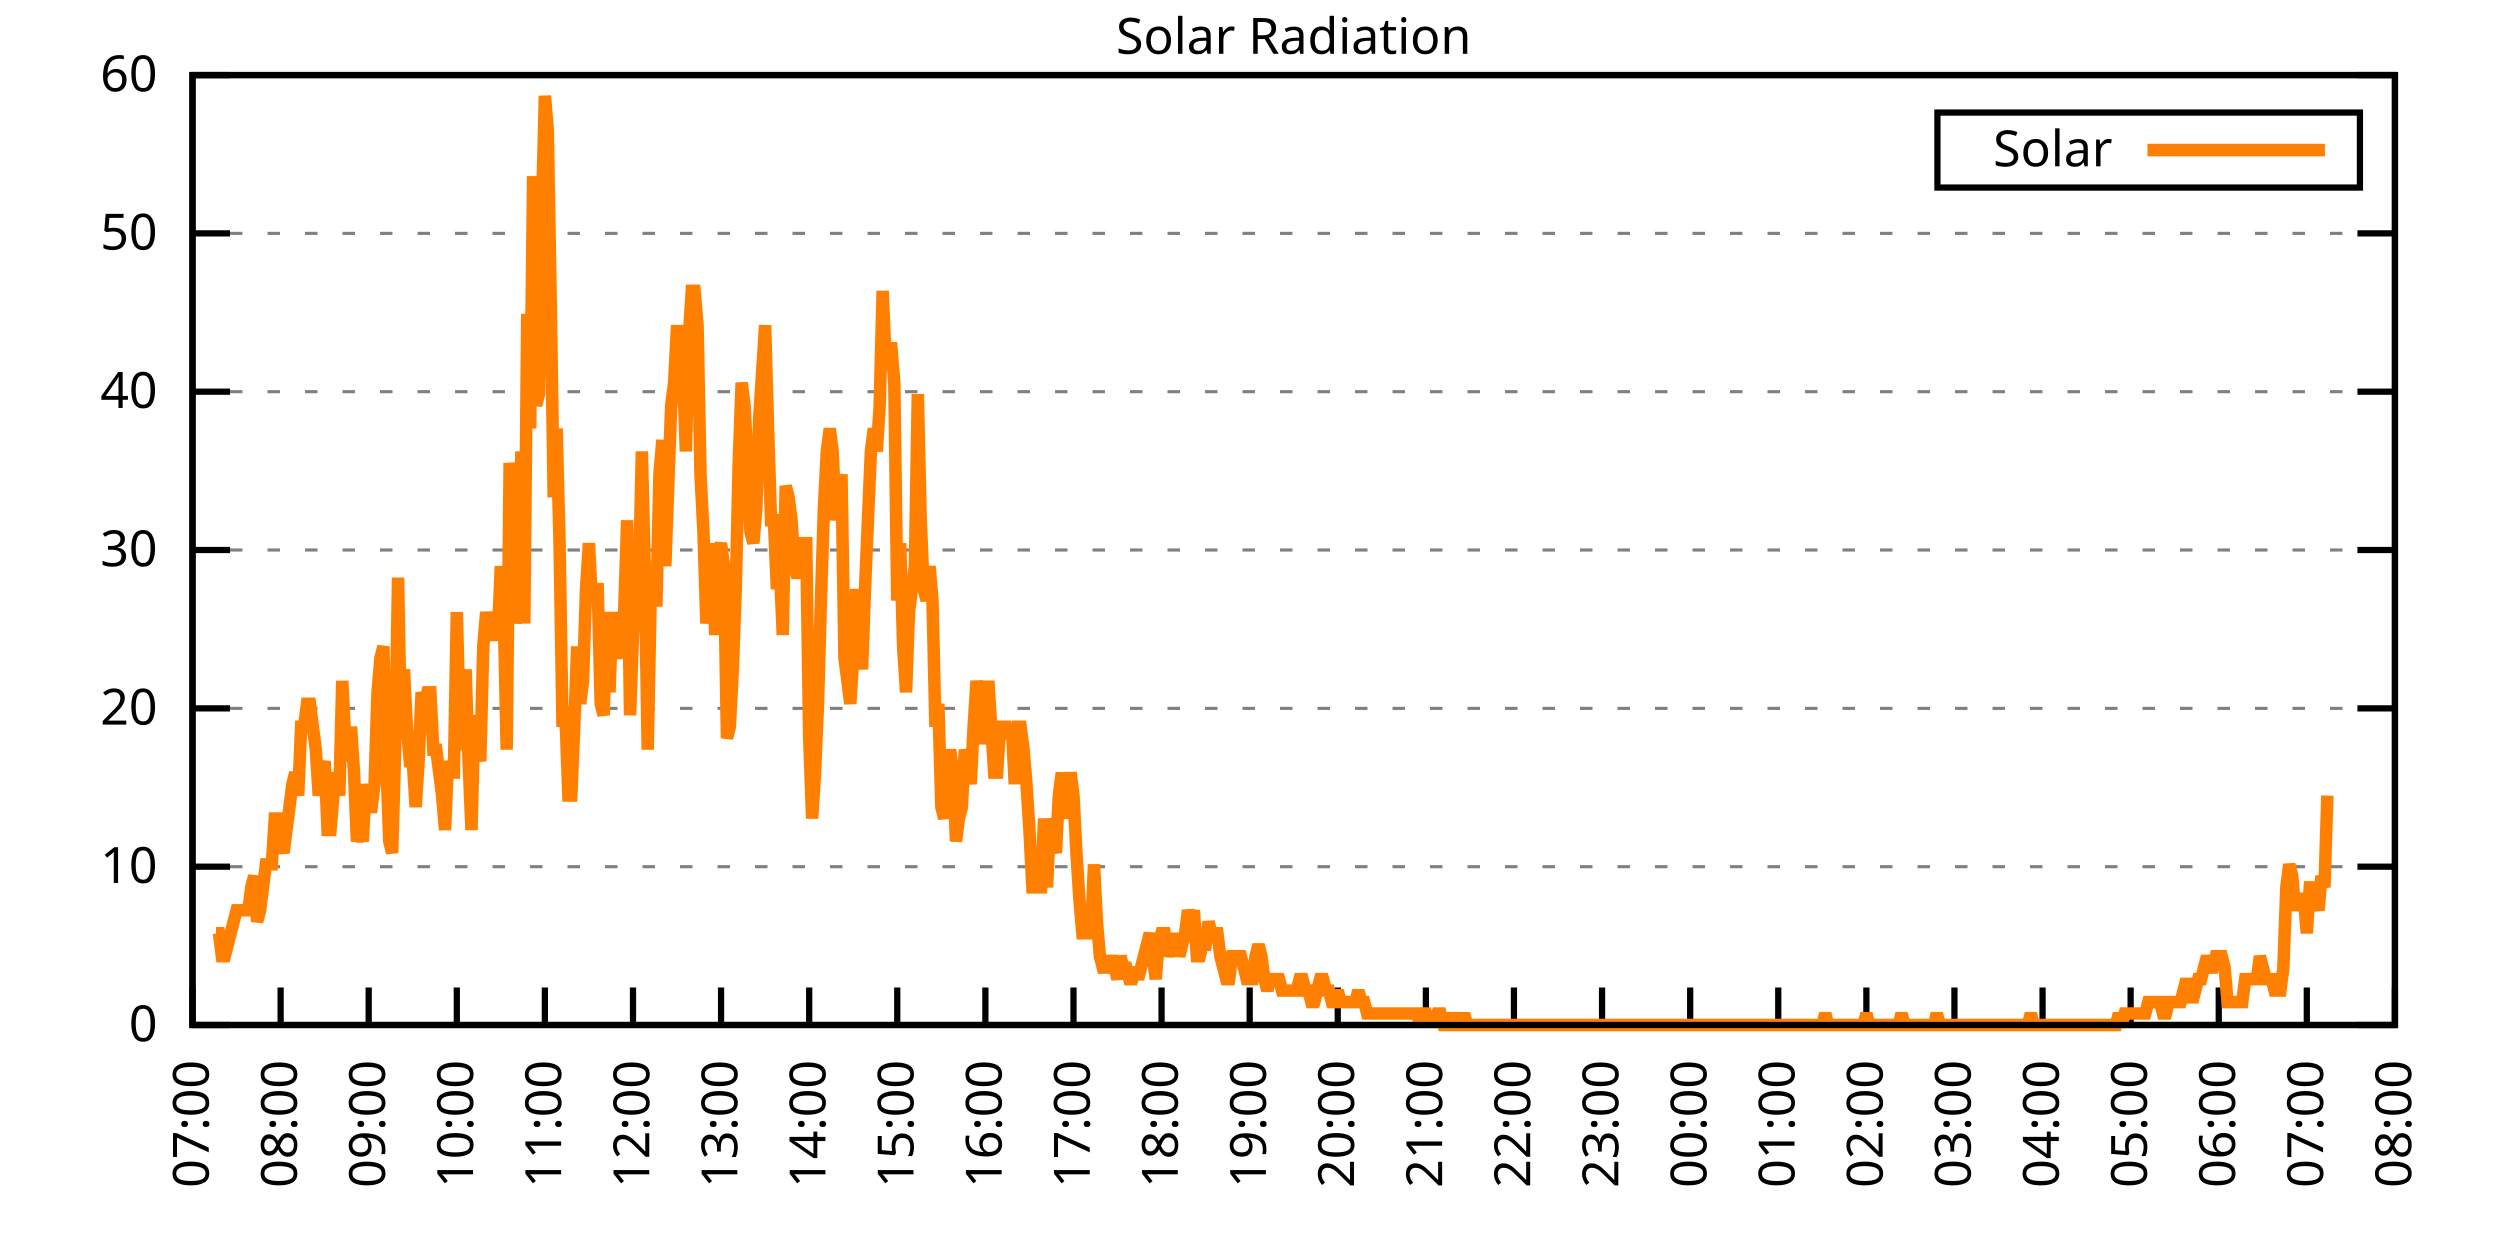
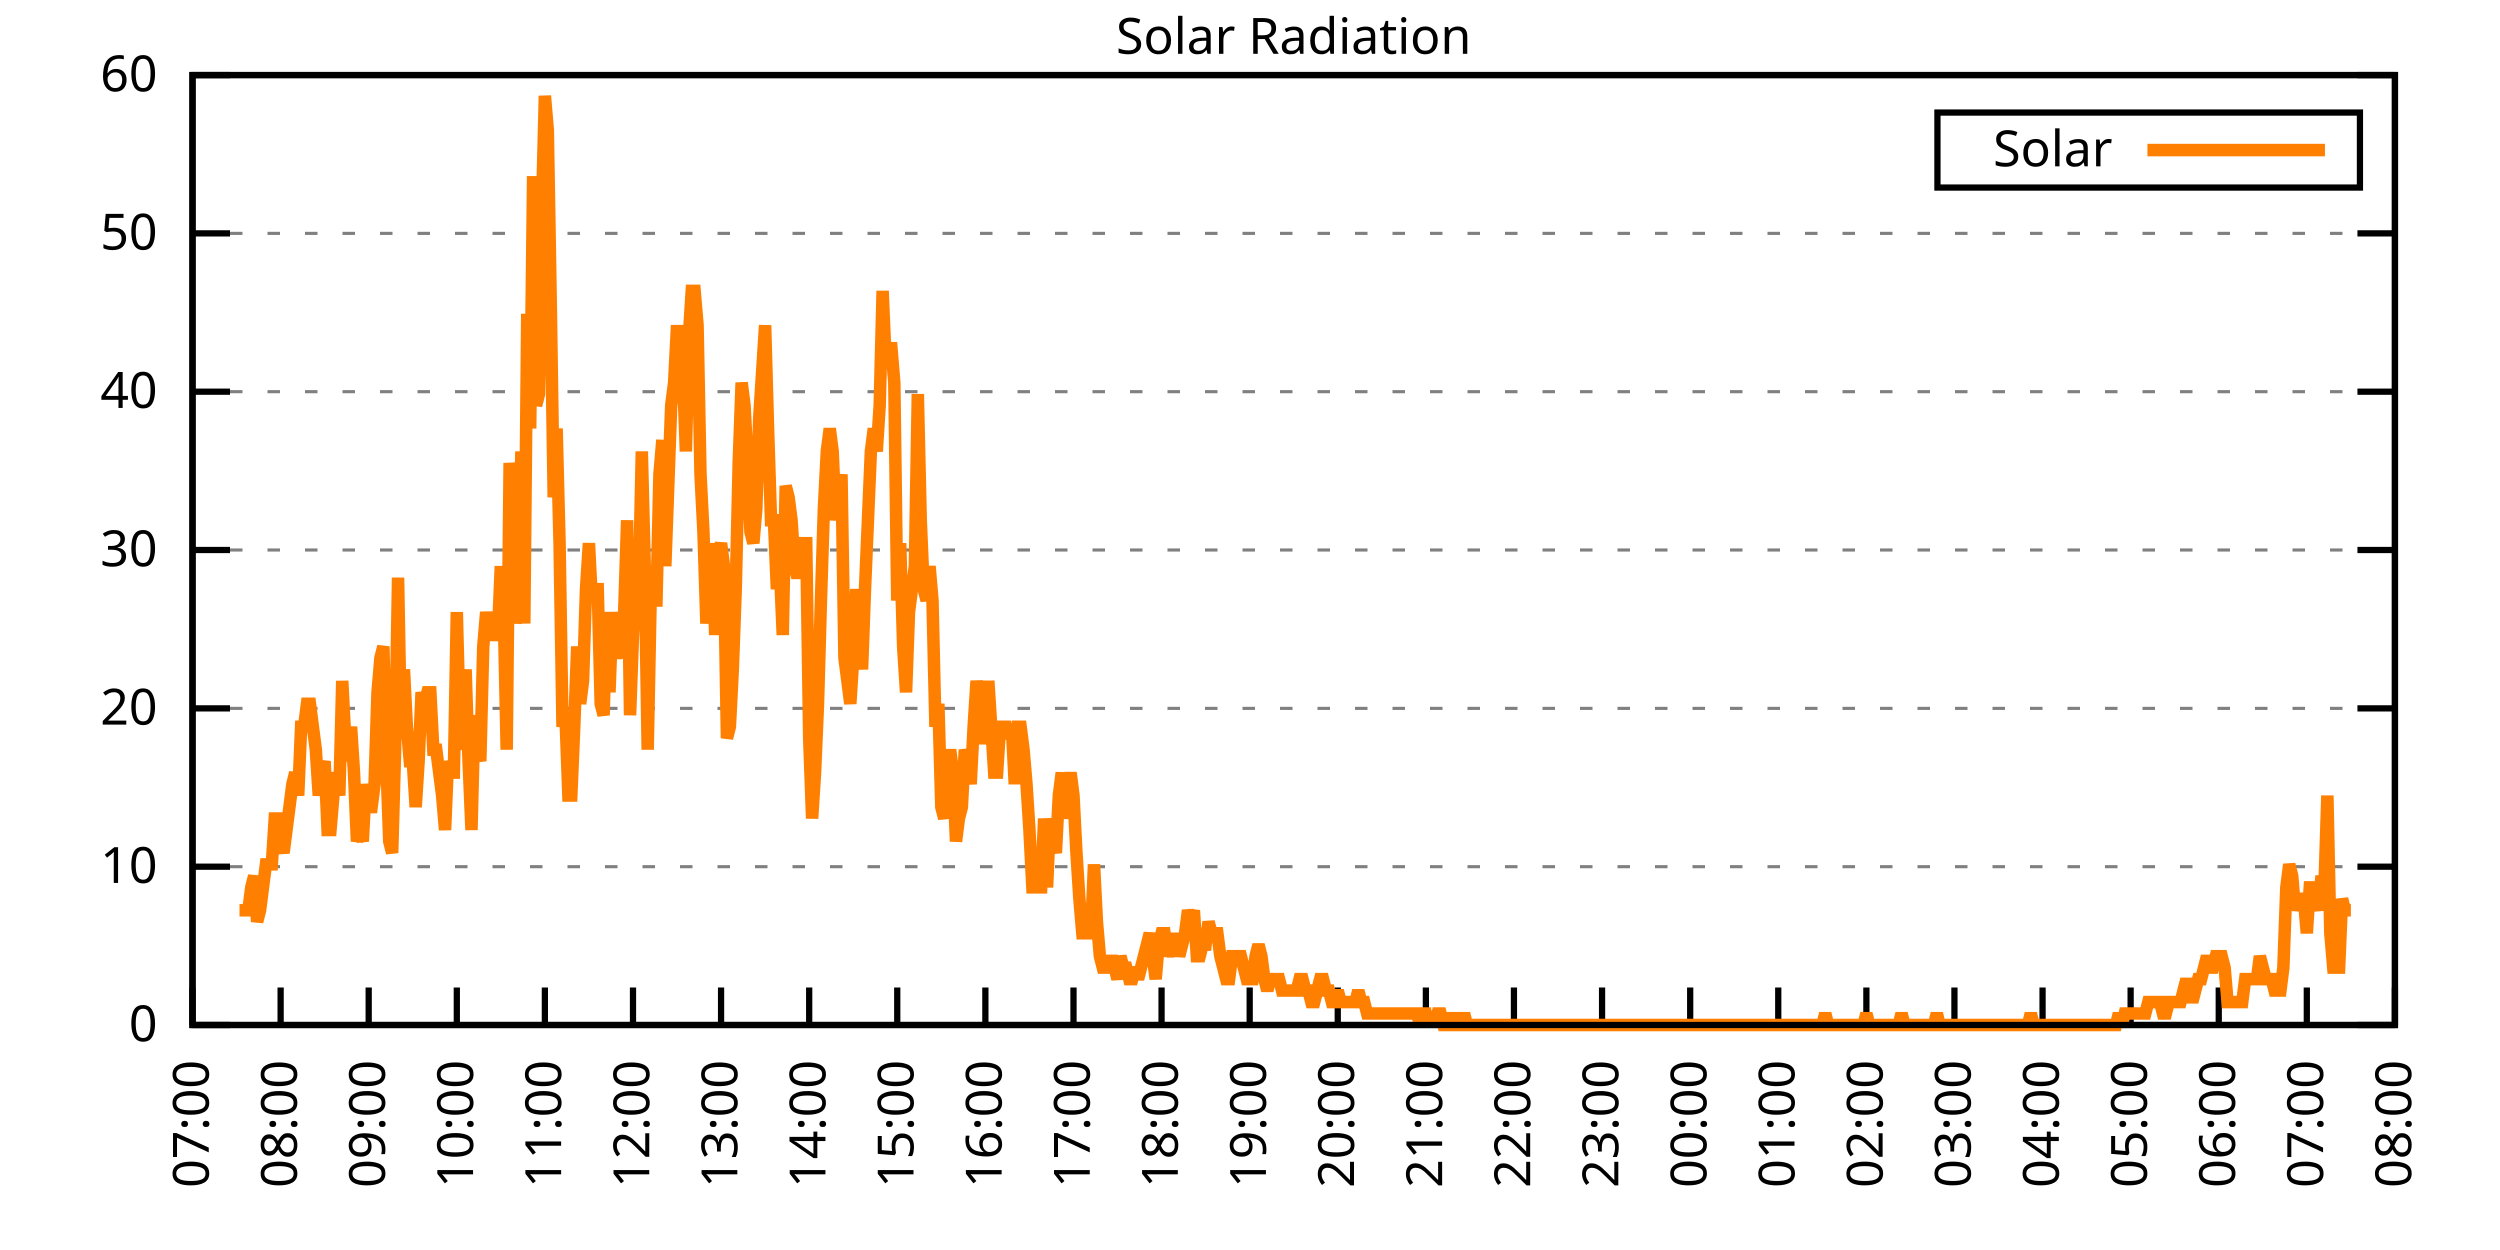
<svg xmlns="http://www.w3.org/2000/svg" xmlns:xlink="http://www.w3.org/1999/xlink" width="400" height="200" viewBox="0 0 400 200">
  <g id="gnuplot_canvas">
    <rect x="0" y="0" width="400" height="200" fill="none" />
    <defs>
      <circle id="gpDot" r="0.5" stroke-width="0.5" stroke="currentColor" />
      <path id="gpPt0" stroke-width="0.333" stroke="currentColor" d="M-1,0 h2 M0,-1 v2" />
      <path id="gpPt1" stroke-width="0.333" stroke="currentColor" d="M-1,-1 L1,1 M1,-1 L-1,1" />
      <path id="gpPt2" stroke-width="0.333" stroke="currentColor" d="M-1,0 L1,0 M0,-1 L0,1 M-1,-1 L1,1 M-1,1 L1,-1" />
      <rect id="gpPt3" stroke-width="0.333" stroke="currentColor" x="-1" y="-1" width="2" height="2" />
      <rect id="gpPt4" stroke-width="0.333" stroke="currentColor" fill="currentColor" x="-1" y="-1" width="2" height="2" />
      <circle id="gpPt5" stroke-width="0.333" stroke="currentColor" cx="0" cy="0" r="1" />
      <use xlink:href="#gpPt5" id="gpPt6" fill="currentColor" stroke="none" />
      <path id="gpPt7" stroke-width="0.333" stroke="currentColor" d="M0,-1.33 L-1.33,0.67 L1.33,0.67 z" />
      <use xlink:href="#gpPt7" id="gpPt8" fill="currentColor" stroke="none" />
      <use xlink:href="#gpPt7" id="gpPt9" stroke="currentColor" transform="rotate(180)" />
      <use xlink:href="#gpPt9" id="gpPt10" fill="currentColor" stroke="none" />
      <use xlink:href="#gpPt3" id="gpPt11" stroke="currentColor" transform="rotate(45)" />
      <use xlink:href="#gpPt11" id="gpPt12" fill="currentColor" stroke="none" />
      <path id="gpPt13" stroke-width="0.333" stroke="currentColor" d="M0,1.330 L1.265,0.411 L0.782,-1.067 L-0.782,-1.076 L-1.265,0.411 z" />
      <use xlink:href="#gpPt13" id="gpPt14" fill="currentColor" stroke="none" />
      <filter id="textbox" filterUnits="objectBoundingBox" x="0" y="0" height="1" width="1">
        <feFlood flood-color="white" flood-opacity="1" result="bgnd" />
        <feComposite in="SourceGraphic" in2="bgnd" operator="atop" />
      </filter>
      <filter id="greybox" filterUnits="objectBoundingBox" x="0" y="0" height="1" width="1">
        <feFlood flood-color="lightgrey" flood-opacity="1" result="grey" />
        <feComposite in="SourceGraphic" in2="grey" operator="atop" />
      </filter>
    </defs>
    <g fill="none" color="white" stroke="currentColor" stroke-width="1.00" stroke-linecap="butt" stroke-linejoin="miter">
</g>
    <g fill="none" color="black" stroke="currentColor" stroke-width="1.00" stroke-linecap="butt" stroke-linejoin="miter">
      <g stroke="none" shape-rendering="crispEdges">
        <polygon fill="rgb(255, 255, 255)" points="30.80,164.00 383.18,164.00 383.18,12.02 30.80,12.02 " />
      </g>
    </g>
    <g fill="none" color="black" stroke="currentColor" stroke-width="1.00" stroke-linecap="butt" stroke-linejoin="miter">
</g>
    <g fill="none" color="black" stroke="black" stroke-width="0.50" stroke-linecap="butt" stroke-linejoin="miter">
</g>
    <g fill="none" color="gray" stroke="currentColor" stroke-width="0.50" stroke-linecap="butt" stroke-linejoin="miter">
      <path stroke="gray" stroke-dasharray="2,4" class="gridline" d="M30.80,164.00 L383.19,164.00  " />
    </g>
    <g fill="none" color="gray" stroke="gray" stroke-width="1.00" stroke-linecap="butt" stroke-linejoin="miter">
</g>
    <g fill="none" color="black" stroke="currentColor" stroke-width="1.00" stroke-linecap="butt" stroke-linejoin="miter">
      <path stroke="black" d="M30.80,164.00 L36.80,164.00 M383.19,164.00 L377.19,164.00  " />
      <g transform="translate(25.20,166.60)" stroke="none" fill="black" font-family="Sans" font-size="8.00" text-anchor="end">
        <text>
          <tspan font-family="Sans"> 0</tspan>
        </text>
      </g>
    </g>
    <g fill="none" color="black" stroke="currentColor" stroke-width="1.00" stroke-linecap="butt" stroke-linejoin="miter">
</g>
    <g fill="none" color="black" stroke="black" stroke-width="0.50" stroke-linecap="butt" stroke-linejoin="miter">
</g>
    <g fill="none" color="gray" stroke="currentColor" stroke-width="0.50" stroke-linecap="butt" stroke-linejoin="miter">
      <path stroke="gray" stroke-dasharray="2,4" class="gridline" d="M30.80,138.67 L383.19,138.67  " />
    </g>
    <g fill="none" color="gray" stroke="gray" stroke-width="1.00" stroke-linecap="butt" stroke-linejoin="miter">
</g>
    <g fill="none" color="black" stroke="currentColor" stroke-width="1.00" stroke-linecap="butt" stroke-linejoin="miter">
      <path stroke="black" d="M30.80,138.67 L36.80,138.67 M383.19,138.67 L377.19,138.67  " />
      <g transform="translate(25.20,141.27)" stroke="none" fill="black" font-family="Sans" font-size="8.00" text-anchor="end">
        <text>
          <tspan font-family="Sans"> 10</tspan>
        </text>
      </g>
    </g>
    <g fill="none" color="black" stroke="currentColor" stroke-width="1.00" stroke-linecap="butt" stroke-linejoin="miter">
</g>
    <g fill="none" color="black" stroke="black" stroke-width="0.50" stroke-linecap="butt" stroke-linejoin="miter">
</g>
    <g fill="none" color="gray" stroke="currentColor" stroke-width="0.50" stroke-linecap="butt" stroke-linejoin="miter">
      <path stroke="gray" stroke-dasharray="2,4" class="gridline" d="M30.80,113.34 L383.19,113.34  " />
    </g>
    <g fill="none" color="gray" stroke="gray" stroke-width="1.00" stroke-linecap="butt" stroke-linejoin="miter">
</g>
    <g fill="none" color="black" stroke="currentColor" stroke-width="1.00" stroke-linecap="butt" stroke-linejoin="miter">
      <path stroke="black" d="M30.80,113.34 L36.80,113.34 M383.19,113.34 L377.19,113.34  " />
      <g transform="translate(25.20,115.94)" stroke="none" fill="black" font-family="Sans" font-size="8.00" text-anchor="end">
        <text>
          <tspan font-family="Sans"> 20</tspan>
        </text>
      </g>
    </g>
    <g fill="none" color="black" stroke="currentColor" stroke-width="1.00" stroke-linecap="butt" stroke-linejoin="miter">
</g>
    <g fill="none" color="black" stroke="black" stroke-width="0.50" stroke-linecap="butt" stroke-linejoin="miter">
</g>
    <g fill="none" color="gray" stroke="currentColor" stroke-width="0.50" stroke-linecap="butt" stroke-linejoin="miter">
      <path stroke="gray" stroke-dasharray="2,4" class="gridline" d="M30.80,88.00 L383.19,88.00  " />
    </g>
    <g fill="none" color="gray" stroke="gray" stroke-width="1.00" stroke-linecap="butt" stroke-linejoin="miter">
</g>
    <g fill="none" color="black" stroke="currentColor" stroke-width="1.00" stroke-linecap="butt" stroke-linejoin="miter">
      <path stroke="black" d="M30.80,88.00 L36.80,88.00 M383.19,88.00 L377.19,88.00  " />
      <g transform="translate(25.20,90.60)" stroke="none" fill="black" font-family="Sans" font-size="8.00" text-anchor="end">
        <text>
          <tspan font-family="Sans"> 30</tspan>
        </text>
      </g>
    </g>
    <g fill="none" color="black" stroke="currentColor" stroke-width="1.00" stroke-linecap="butt" stroke-linejoin="miter">
</g>
    <g fill="none" color="black" stroke="black" stroke-width="0.50" stroke-linecap="butt" stroke-linejoin="miter">
</g>
    <g fill="none" color="gray" stroke="currentColor" stroke-width="0.50" stroke-linecap="butt" stroke-linejoin="miter">
      <path stroke="gray" stroke-dasharray="2,4" class="gridline" d="M30.80,62.67 L383.19,62.67  " />
    </g>
    <g fill="none" color="gray" stroke="gray" stroke-width="1.00" stroke-linecap="butt" stroke-linejoin="miter">
</g>
    <g fill="none" color="black" stroke="currentColor" stroke-width="1.00" stroke-linecap="butt" stroke-linejoin="miter">
      <path stroke="black" d="M30.80,62.67 L36.80,62.67 M383.19,62.67 L377.19,62.67  " />
      <g transform="translate(25.20,65.27)" stroke="none" fill="black" font-family="Sans" font-size="8.00" text-anchor="end">
        <text>
          <tspan font-family="Sans"> 40</tspan>
        </text>
      </g>
    </g>
    <g fill="none" color="black" stroke="currentColor" stroke-width="1.00" stroke-linecap="butt" stroke-linejoin="miter">
</g>
    <g fill="none" color="black" stroke="black" stroke-width="0.50" stroke-linecap="butt" stroke-linejoin="miter">
</g>
    <g fill="none" color="gray" stroke="currentColor" stroke-width="0.50" stroke-linecap="butt" stroke-linejoin="miter">
      <path stroke="gray" stroke-dasharray="2,4" class="gridline" d="M30.80,37.34 L383.19,37.34  " />
    </g>
    <g fill="none" color="gray" stroke="gray" stroke-width="1.00" stroke-linecap="butt" stroke-linejoin="miter">
</g>
    <g fill="none" color="black" stroke="currentColor" stroke-width="1.00" stroke-linecap="butt" stroke-linejoin="miter">
      <path stroke="black" d="M30.80,37.34 L36.80,37.34 M383.19,37.34 L377.19,37.34  " />
      <g transform="translate(25.20,39.94)" stroke="none" fill="black" font-family="Sans" font-size="8.00" text-anchor="end">
        <text>
          <tspan font-family="Sans"> 50</tspan>
        </text>
      </g>
    </g>
    <g fill="none" color="black" stroke="currentColor" stroke-width="1.00" stroke-linecap="butt" stroke-linejoin="miter">
</g>
    <g fill="none" color="black" stroke="black" stroke-width="0.50" stroke-linecap="butt" stroke-linejoin="miter">
</g>
    <g fill="none" color="gray" stroke="currentColor" stroke-width="0.50" stroke-linecap="butt" stroke-linejoin="miter">
      <path stroke="gray" stroke-dasharray="2,4" class="gridline" d="M30.80,12.01 L383.19,12.01  " />
    </g>
    <g fill="none" color="gray" stroke="gray" stroke-width="1.00" stroke-linecap="butt" stroke-linejoin="miter">
</g>
    <g fill="none" color="black" stroke="currentColor" stroke-width="1.00" stroke-linecap="butt" stroke-linejoin="miter">
      <path stroke="black" d="M30.80,12.01 L36.80,12.01 M383.19,12.01 L377.19,12.01  " />
      <g transform="translate(25.20,14.61)" stroke="none" fill="black" font-family="Sans" font-size="8.00" text-anchor="end">
        <text>
          <tspan font-family="Sans"> 60</tspan>
        </text>
      </g>
    </g>
    <g fill="none" color="black" stroke="currentColor" stroke-width="1.00" stroke-linecap="butt" stroke-linejoin="miter">
      <path stroke="black" d="M30.80,164.00 L30.80,158.00  " />
      <g transform="translate(33.40,169.60) rotate(270.00)" stroke="none" fill="black" font-family="Sans" font-size="8.00" text-anchor="end">
        <text>
          <tspan font-family="Sans">07:00</tspan>
        </text>
      </g>
    </g>
    <g fill="none" color="black" stroke="currentColor" stroke-width="1.00" stroke-linecap="butt" stroke-linejoin="miter">
      <path stroke="black" d="M44.90,164.00 L44.90,158.00  " />
      <g transform="translate(47.50,169.60) rotate(270.00)" stroke="none" fill="black" font-family="Sans" font-size="8.00" text-anchor="end">
        <text>
          <tspan font-family="Sans">08:00</tspan>
        </text>
      </g>
    </g>
    <g fill="none" color="black" stroke="currentColor" stroke-width="1.00" stroke-linecap="butt" stroke-linejoin="miter">
      <path stroke="black" d="M58.99,164.00 L58.99,158.00  " />
      <g transform="translate(61.59,169.60) rotate(270.00)" stroke="none" fill="black" font-family="Sans" font-size="8.00" text-anchor="end">
        <text>
          <tspan font-family="Sans">09:00</tspan>
        </text>
      </g>
    </g>
    <g fill="none" color="black" stroke="currentColor" stroke-width="1.00" stroke-linecap="butt" stroke-linejoin="miter">
      <path stroke="black" d="M73.09,164.00 L73.09,158.00  " />
      <g transform="translate(75.69,169.60) rotate(270.00)" stroke="none" fill="black" font-family="Sans" font-size="8.00" text-anchor="end">
        <text>
          <tspan font-family="Sans">10:00</tspan>
        </text>
      </g>
    </g>
    <g fill="none" color="black" stroke="currentColor" stroke-width="1.00" stroke-linecap="butt" stroke-linejoin="miter">
      <path stroke="black" d="M87.18,164.00 L87.18,158.00  " />
      <g transform="translate(89.78,169.60) rotate(270.00)" stroke="none" fill="black" font-family="Sans" font-size="8.00" text-anchor="end">
        <text>
          <tspan font-family="Sans">11:00</tspan>
        </text>
      </g>
    </g>
    <g fill="none" color="black" stroke="currentColor" stroke-width="1.00" stroke-linecap="butt" stroke-linejoin="miter">
      <path stroke="black" d="M101.28,164.00 L101.28,158.00  " />
      <g transform="translate(103.88,169.60) rotate(270.00)" stroke="none" fill="black" font-family="Sans" font-size="8.00" text-anchor="end">
        <text>
          <tspan font-family="Sans">12:00</tspan>
        </text>
      </g>
    </g>
    <g fill="none" color="black" stroke="currentColor" stroke-width="1.00" stroke-linecap="butt" stroke-linejoin="miter">
      <path stroke="black" d="M115.37,164.00 L115.37,158.00  " />
      <g transform="translate(117.97,169.60) rotate(270.00)" stroke="none" fill="black" font-family="Sans" font-size="8.00" text-anchor="end">
        <text>
          <tspan font-family="Sans">13:00</tspan>
        </text>
      </g>
    </g>
    <g fill="none" color="black" stroke="currentColor" stroke-width="1.00" stroke-linecap="butt" stroke-linejoin="miter">
      <path stroke="black" d="M129.47,164.00 L129.47,158.00  " />
      <g transform="translate(132.07,169.60) rotate(270.00)" stroke="none" fill="black" font-family="Sans" font-size="8.00" text-anchor="end">
        <text>
          <tspan font-family="Sans">14:00</tspan>
        </text>
      </g>
    </g>
    <g fill="none" color="black" stroke="currentColor" stroke-width="1.00" stroke-linecap="butt" stroke-linejoin="miter">
      <path stroke="black" d="M143.56,164.00 L143.56,158.00  " />
      <g transform="translate(146.16,169.60) rotate(270.00)" stroke="none" fill="black" font-family="Sans" font-size="8.00" text-anchor="end">
        <text>
          <tspan font-family="Sans">15:00</tspan>
        </text>
      </g>
    </g>
    <g fill="none" color="black" stroke="currentColor" stroke-width="1.00" stroke-linecap="butt" stroke-linejoin="miter">
      <path stroke="black" d="M157.66,164.00 L157.66,158.00  " />
      <g transform="translate(160.26,169.60) rotate(270.00)" stroke="none" fill="black" font-family="Sans" font-size="8.00" text-anchor="end">
        <text>
          <tspan font-family="Sans">16:00</tspan>
        </text>
      </g>
    </g>
    <g fill="none" color="black" stroke="currentColor" stroke-width="1.00" stroke-linecap="butt" stroke-linejoin="miter">
      <path stroke="black" d="M171.76,164.00 L171.76,158.00  " />
      <g transform="translate(174.36,169.60) rotate(270.00)" stroke="none" fill="black" font-family="Sans" font-size="8.00" text-anchor="end">
        <text>
          <tspan font-family="Sans">17:00</tspan>
        </text>
      </g>
    </g>
    <g fill="none" color="black" stroke="currentColor" stroke-width="1.00" stroke-linecap="butt" stroke-linejoin="miter">
      <path stroke="black" d="M185.85,164.00 L185.85,158.00  " />
      <g transform="translate(188.45,169.60) rotate(270.00)" stroke="none" fill="black" font-family="Sans" font-size="8.00" text-anchor="end">
        <text>
          <tspan font-family="Sans">18:00</tspan>
        </text>
      </g>
    </g>
    <g fill="none" color="black" stroke="currentColor" stroke-width="1.00" stroke-linecap="butt" stroke-linejoin="miter">
      <path stroke="black" d="M199.95,164.00 L199.95,158.00  " />
      <g transform="translate(202.55,169.60) rotate(270.00)" stroke="none" fill="black" font-family="Sans" font-size="8.00" text-anchor="end">
        <text>
          <tspan font-family="Sans">19:00</tspan>
        </text>
      </g>
    </g>
    <g fill="none" color="black" stroke="currentColor" stroke-width="1.00" stroke-linecap="butt" stroke-linejoin="miter">
      <path stroke="black" d="M214.04,164.00 L214.04,158.00  " />
      <g transform="translate(216.64,169.60) rotate(270.00)" stroke="none" fill="black" font-family="Sans" font-size="8.00" text-anchor="end">
        <text>
          <tspan font-family="Sans">20:00</tspan>
        </text>
      </g>
    </g>
    <g fill="none" color="black" stroke="currentColor" stroke-width="1.00" stroke-linecap="butt" stroke-linejoin="miter">
      <path stroke="black" d="M228.14,164.00 L228.14,158.00  " />
      <g transform="translate(230.74,169.60) rotate(270.00)" stroke="none" fill="black" font-family="Sans" font-size="8.00" text-anchor="end">
        <text>
          <tspan font-family="Sans">21:00</tspan>
        </text>
      </g>
    </g>
    <g fill="none" color="black" stroke="currentColor" stroke-width="1.00" stroke-linecap="butt" stroke-linejoin="miter">
      <path stroke="black" d="M242.23,164.00 L242.23,158.00  " />
      <g transform="translate(244.83,169.60) rotate(270.00)" stroke="none" fill="black" font-family="Sans" font-size="8.00" text-anchor="end">
        <text>
          <tspan font-family="Sans">22:00</tspan>
        </text>
      </g>
    </g>
    <g fill="none" color="black" stroke="currentColor" stroke-width="1.00" stroke-linecap="butt" stroke-linejoin="miter">
      <path stroke="black" d="M256.33,164.00 L256.33,158.00  " />
      <g transform="translate(258.93,169.60) rotate(270.00)" stroke="none" fill="black" font-family="Sans" font-size="8.00" text-anchor="end">
        <text>
          <tspan font-family="Sans">23:00</tspan>
        </text>
      </g>
    </g>
    <g fill="none" color="black" stroke="currentColor" stroke-width="1.00" stroke-linecap="butt" stroke-linejoin="miter">
      <path stroke="black" d="M270.43,164.00 L270.43,158.00  " />
      <g transform="translate(273.03,169.60) rotate(270.00)" stroke="none" fill="black" font-family="Sans" font-size="8.00" text-anchor="end">
        <text>
          <tspan font-family="Sans">00:00</tspan>
        </text>
      </g>
    </g>
    <g fill="none" color="black" stroke="currentColor" stroke-width="1.00" stroke-linecap="butt" stroke-linejoin="miter">
      <path stroke="black" d="M284.52,164.00 L284.52,158.00  " />
      <g transform="translate(287.12,169.60) rotate(270.00)" stroke="none" fill="black" font-family="Sans" font-size="8.00" text-anchor="end">
        <text>
          <tspan font-family="Sans">01:00</tspan>
        </text>
      </g>
    </g>
    <g fill="none" color="black" stroke="currentColor" stroke-width="1.00" stroke-linecap="butt" stroke-linejoin="miter">
      <path stroke="black" d="M298.62,164.00 L298.62,158.00  " />
      <g transform="translate(301.22,169.60) rotate(270.00)" stroke="none" fill="black" font-family="Sans" font-size="8.00" text-anchor="end">
        <text>
          <tspan font-family="Sans">02:00</tspan>
        </text>
      </g>
    </g>
    <g fill="none" color="black" stroke="currentColor" stroke-width="1.00" stroke-linecap="butt" stroke-linejoin="miter">
      <path stroke="black" d="M312.71,164.00 L312.71,158.00  " />
      <g transform="translate(315.31,169.60) rotate(270.00)" stroke="none" fill="black" font-family="Sans" font-size="8.00" text-anchor="end">
        <text>
          <tspan font-family="Sans">03:00</tspan>
        </text>
      </g>
    </g>
    <g fill="none" color="black" stroke="currentColor" stroke-width="1.00" stroke-linecap="butt" stroke-linejoin="miter">
      <path stroke="black" d="M326.81,164.00 L326.81,158.00  " />
      <g transform="translate(329.41,169.60) rotate(270.00)" stroke="none" fill="black" font-family="Sans" font-size="8.00" text-anchor="end">
        <text>
          <tspan font-family="Sans">04:00</tspan>
        </text>
      </g>
    </g>
    <g fill="none" color="black" stroke="currentColor" stroke-width="1.00" stroke-linecap="butt" stroke-linejoin="miter">
      <path stroke="black" d="M340.90,164.00 L340.90,158.00  " />
      <g transform="translate(343.50,169.60) rotate(270.00)" stroke="none" fill="black" font-family="Sans" font-size="8.00" text-anchor="end">
        <text>
          <tspan font-family="Sans">05:00</tspan>
        </text>
      </g>
    </g>
    <g fill="none" color="black" stroke="currentColor" stroke-width="1.00" stroke-linecap="butt" stroke-linejoin="miter">
      <path stroke="black" d="M355.00,164.00 L355.00,158.00  " />
      <g transform="translate(357.60,169.60) rotate(270.00)" stroke="none" fill="black" font-family="Sans" font-size="8.00" text-anchor="end">
        <text>
          <tspan font-family="Sans">06:00</tspan>
        </text>
      </g>
    </g>
    <g fill="none" color="black" stroke="currentColor" stroke-width="1.00" stroke-linecap="butt" stroke-linejoin="miter">
      <path stroke="black" d="M369.09,164.00 L369.09,158.00  " />
      <g transform="translate(371.69,169.60) rotate(270.00)" stroke="none" fill="black" font-family="Sans" font-size="8.00" text-anchor="end">
        <text>
          <tspan font-family="Sans">07:00</tspan>
        </text>
      </g>
    </g>
    <g fill="none" color="black" stroke="currentColor" stroke-width="1.00" stroke-linecap="butt" stroke-linejoin="miter">
      <path stroke="black" d="M383.19,164.00 L383.19,158.00  " />
      <g transform="translate(385.79,169.60) rotate(270.00)" stroke="none" fill="black" font-family="Sans" font-size="8.00" text-anchor="end">
        <text>
          <tspan font-family="Sans">08:00</tspan>
        </text>
      </g>
    </g>
    <g fill="none" color="black" stroke="currentColor" stroke-width="1.00" stroke-linecap="butt" stroke-linejoin="miter">
</g>
    <g fill="none" color="black" stroke="currentColor" stroke-width="1.00" stroke-linecap="butt" stroke-linejoin="miter">
      <path stroke="black" d="M30.80,12.01 L30.80,164.00 L383.19,164.00 L383.19,12.01 L30.80,12.01 Z  " />
    </g>
    <g fill="none" color="black" stroke="currentColor" stroke-width="1.00" stroke-linecap="butt" stroke-linejoin="miter">
</g>
    <g fill="none" color="black" stroke="currentColor" stroke-width="1.00" stroke-linecap="butt" stroke-linejoin="miter">
      <path stroke="black" d="M309.99,30.01 L309.99,18.01 L377.59,18.01 L377.59,30.01 L309.99,30.01 Z  " />
    </g>
    <g id="Solar_Radiation_plot_1">
      <g fill="none" color="white" stroke="black" stroke-width="2.00" stroke-linecap="butt" stroke-linejoin="miter">
</g>
      <g fill="none" color="black" stroke="currentColor" stroke-width="2.00" stroke-linecap="butt" stroke-linejoin="miter">
        <g transform="translate(337.99,26.61)" stroke="none" fill="black" font-family="Sans" font-size="8.00" text-anchor="end">
          <text>
            <tspan font-family="Sans">Solar</tspan>
          </text>
        </g>
      </g>
      <g fill="none" color="black" stroke="currentColor" stroke-width="2.00" stroke-linecap="butt" stroke-linejoin="miter">
-         <path stroke="rgb(255, 127,   0)" d="M343.59,24.01 L371.99,24.01 M34.56,149.32 L35.03,149.32 L35.50,152.99 L35.97,152.99 L36.44,151.15 L36.91,149.32   L37.38,147.48 L37.85,145.65 L38.32,145.65 L38.79,145.65 L39.26,145.65 L39.73,145.65 L40.20,141.98 L40.67,140.14   L41.14,147.48 L41.61,145.65 L42.08,141.98 L42.55,138.30 L43.02,138.30 L43.49,138.30 L43.96,130.96 L44.43,130.96   L44.90,134.63 L45.37,136.47 L45.84,132.80 L46.31,129.13 L46.78,125.46 L47.24,123.62 L47.71,127.29 L48.18,116.28   L48.65,116.28 L49.12,112.61 L49.59,112.61 L50.06,116.28 L50.53,119.95 L51.00,127.29 L51.47,123.62 L51.94,121.79   L52.41,132.80 L52.88,132.80 L53.35,127.29 L53.82,123.62 L54.29,127.29 L54.76,108.94 L55.23,118.12 L55.70,121.79   L56.17,116.28 L56.64,123.62 L57.11,134.63 L57.58,132.80 L58.05,134.63 L58.52,125.46 L58.99,129.13 L59.46,129.13   L59.93,125.46 L60.40,110.77 L60.87,105.27 L61.34,103.43 L61.81,121.79 L62.28,134.63 L62.75,136.47 L63.22,119.95   L63.69,92.42 L64.16,118.12 L64.63,107.10 L65.10,116.28 L65.57,121.79 L66.04,121.79 L66.51,129.13 L66.98,121.79   L67.45,110.77 L67.92,112.61 L68.39,110.77 L68.86,110.77 L69.33,119.95 L69.80,119.95 L70.27,123.62 L70.74,127.29   L71.21,132.80 L71.68,121.79 L72.15,123.62 L72.62,123.62 L73.09,97.93 L73.56,116.28 L74.03,119.95 L74.50,107.10   L74.97,121.79 L75.44,132.80 L75.91,114.44 L76.38,119.95 L76.85,121.79 L77.32,103.43 L77.79,97.93 L78.26,101.60   L78.73,99.76 L79.19,101.60 L79.66,101.60 L80.13,90.59 L80.60,97.93 L81.07,119.95 L81.54,74.07 L82.01,79.57   L82.48,99.76 L82.95,94.26 L83.42,72.23 L83.89,99.76 L84.36,50.21 L84.83,68.56 L85.30,28.18 L85.77,64.89   L86.24,63.05 L86.71,33.69 L87.18,15.33 L87.65,20.84 L88.12,48.37 L88.59,79.57 L89.06,68.56 L89.53,86.91   L90.00,116.28 L90.47,114.44 L90.94,127.29 L91.41,127.29 L91.88,116.28 L92.35,103.43 L92.82,112.61 L93.29,108.94   L93.76,94.26 L94.23,86.91 L94.70,96.09 L95.17,94.26 L95.64,94.26 L96.11,112.61 L96.58,114.44 L97.05,97.93   L97.52,110.77 L97.99,97.93 L98.46,105.27 L98.93,103.43 L99.40,105.27 L99.87,97.93 L100.34,83.24 L100.81,114.44   L101.28,101.60 L101.75,92.42 L102.22,94.26 L102.69,72.23 L103.16,90.59 L103.63,119.95 L104.10,96.09 L104.57,96.09   L105.04,96.09 L105.51,75.90 L105.98,70.40 L106.45,90.59 L106.92,77.74 L107.39,64.89 L107.86,61.22 L108.33,52.04   L108.80,59.38 L109.27,59.38 L109.74,72.23 L110.21,53.88 L110.68,46.54 L111.14,46.54 L111.61,52.04 L112.08,75.90   L112.55,85.08 L113.02,99.76 L113.49,94.26 L113.96,86.91 L114.43,101.60 L114.90,88.75 L115.37,86.91 L115.84,90.59   L116.31,118.12 L116.78,116.28 L117.25,107.10 L117.72,94.26 L118.19,74.07 L118.66,61.22 L119.13,64.89 L119.60,74.07   L120.07,85.08 L120.54,86.91 L121.01,81.41 L121.48,66.73 L121.95,59.38 L122.42,52.04 L122.89,68.56 L123.36,83.24   L123.83,83.24 L124.30,94.26 L124.77,90.59 L125.24,101.60 L125.71,77.74 L126.18,79.57 L126.65,83.24 L127.12,90.59   L127.59,92.42 L128.06,90.59 L128.53,86.91 L129.00,86.91 L129.47,118.12 L129.94,130.96 L130.41,123.62 L130.88,112.61   L131.35,96.09 L131.82,81.41 L132.29,72.23 L132.76,68.56 L133.23,72.23 L133.70,83.24 L134.17,79.57 L134.64,75.90   L135.11,105.27 L135.58,108.94 L136.05,112.61 L136.52,105.27 L136.99,94.26 L137.46,101.60 L137.93,107.10 L138.40,94.26   L138.87,83.24 L139.34,72.23 L139.81,68.56 L140.28,72.23 L140.75,64.89 L141.22,46.54 L141.69,57.55 L142.16,55.71   L142.63,55.71 L143.09,61.22 L143.56,96.09 L144.03,86.91 L144.50,103.43 L144.97,110.77 L145.44,97.93 L145.91,94.26   L146.38,90.59 L146.85,63.05 L147.32,83.24 L147.79,94.26 L148.26,96.09 L148.73,90.59 L149.20,96.09 L149.67,116.28   L150.14,112.61 L150.61,129.13 L151.08,130.96 L151.55,123.62 L152.02,119.95 L152.49,123.62 L152.96,134.63 L153.43,130.96   L153.90,129.13 L154.37,119.95 L154.84,121.79 L155.31,125.46 L155.78,116.28 L156.25,108.94 L156.72,112.61 L157.19,118.12   L157.66,118.12 L158.13,108.94 L158.60,116.28 L159.07,123.62 L159.54,123.62 L160.01,116.28 L160.48,116.28 L160.95,116.28   L161.42,118.12 L161.89,116.28 L162.36,125.46 L162.83,116.28 L163.30,116.28 L163.77,119.95 L164.24,125.46 L164.71,132.80   L165.18,141.98 L165.65,141.98 L166.12,141.98 L166.59,141.98 L167.06,130.96 L167.53,141.98 L168.00,130.96 L168.47,134.63   L168.94,136.47 L169.41,127.29 L169.88,123.62 L170.35,130.96 L170.82,127.29 L171.29,123.62 L171.76,127.29 L172.23,136.47   L172.70,143.81 L173.17,149.32 L173.64,149.32 L174.11,149.32 L174.58,149.32 L175.04,138.30 L175.51,147.48 L175.98,152.99   L176.45,154.82 L176.92,154.82 L177.39,154.82 L177.86,152.99 L178.33,154.82 L178.80,156.66 L179.27,152.99 L179.74,154.82   L180.21,154.82 L180.68,156.66 L181.15,156.66 L181.62,154.82 L182.09,156.66 L182.56,154.82 L183.03,152.99 L183.50,151.15   L183.97,149.32 L184.44,152.99 L184.91,156.66 L185.38,151.15 L185.85,149.32 L186.32,149.32 L186.79,152.99 L187.26,151.15   L187.73,152.99 L188.20,149.32 L188.67,152.99 L189.14,151.15 L189.61,149.32 L190.08,145.65 L190.55,147.48 L191.02,145.65   L191.49,152.99 L191.96,152.99 L192.43,151.15 L192.90,151.15 L193.37,147.48 L193.84,149.32 L194.31,149.32 L194.78,149.32   L195.25,152.99 L195.72,154.82 L196.19,156.66 L196.66,156.66 L197.13,152.99 L197.60,152.99 L198.07,152.99 L198.54,152.99   L199.01,154.82 L199.48,156.66 L199.95,156.66 L200.42,156.66 L200.89,152.99 L201.36,151.15 L201.83,152.99 L202.30,156.66   L202.77,158.49 L203.24,156.66 L203.71,156.66 L204.18,156.66 L204.65,156.66 L205.12,158.49 L205.59,158.49 L206.06,158.49   L206.53,158.49 L207.00,158.49 L207.46,158.49 L207.93,156.66 L208.40,156.66 L208.87,158.49 L209.34,158.49 L209.81,160.33   L210.28,160.33 L210.75,158.49 L211.22,156.66 L211.69,156.66 L212.16,158.49 L212.63,158.49 L213.10,160.33 L213.57,160.33   L214.04,158.49 L214.51,160.33 L214.98,160.33 L215.45,160.33 L215.92,160.33 L216.39,160.33 L216.86,160.33 L217.33,158.49   L217.80,160.33 L218.27,160.33 L218.74,162.16 L219.21,162.16 L219.68,162.16 L220.15,162.16 L220.62,162.16 L221.09,162.16   L221.56,162.16 L222.03,162.16 L222.50,162.16 L222.97,162.16 L223.44,162.16 L223.91,162.16 L224.38,162.16 L224.85,162.16   L225.32,162.16 L225.79,162.16 L226.26,162.16 L226.73,162.16 L227.20,164.00 L227.67,162.16 L228.14,162.16 L228.61,164.00   L229.08,162.16 L229.55,164.00 L230.02,162.16 L230.49,162.16 L230.96,164.00 L231.43,164.00 L231.90,164.00 L232.37,162.16   L232.84,164.00 L233.31,164.00 L233.78,164.00 L234.25,162.16 L234.72,164.00 L235.19,164.00 L235.66,164.00 L236.13,164.00   L236.60,164.00 L237.07,164.00 L237.54,164.00 L238.01,164.00 L238.48,164.00 L238.95,164.00 L239.41,164.00 L239.88,164.00   L240.35,164.00 L240.82,164.00 L241.29,164.00 L241.76,164.00 L242.23,164.00 L242.70,164.00 L243.17,164.00 L243.64,164.00   L244.11,164.00 L244.58,164.00 L245.05,164.00 L245.52,164.00 L245.99,164.00 L246.46,164.00 L246.93,164.00 L247.40,164.00   L247.87,164.00 L248.34,164.00 L248.81,164.00 L249.28,164.00 L249.75,164.00 L250.22,164.00 L250.69,164.00 L251.16,164.00   L251.63,164.00 L252.10,164.00 L252.57,164.00 L253.04,164.00 L253.51,164.00 L253.98,164.00 L254.45,164.00 L254.92,164.00   L255.39,164.00 L255.86,164.00 L256.33,164.00 L256.80,164.00 L257.27,164.00 L257.74,164.00 L258.21,164.00 L258.68,164.00   L259.15,164.00 L259.62,164.00 L260.09,164.00 L260.56,164.00 L261.03,164.00 L261.50,164.00 L261.97,164.00 L262.44,164.00   L262.91,164.00 L263.38,164.00 L263.85,164.00 L264.32,164.00 L264.79,164.00 L265.26,164.00 L265.73,164.00 L266.20,164.00   L266.67,164.00 L267.14,164.00 L267.61,164.00 L268.08,164.00 L268.55,164.00 L269.02,164.00 L269.49,164.00 L269.96,164.00   L270.43,164.00 L270.90,164.00 L271.36,164.00 L271.83,164.00 L272.30,164.00 L272.77,164.00 L273.24,164.00 L273.71,164.00   L274.18,164.00 L274.65,164.00 L275.12,164.00 L275.59,164.00 L276.06,164.00 L276.53,164.00 L277.00,164.00 L277.47,164.00   L277.94,164.00 L278.41,164.00 L278.88,164.00 L279.35,164.00 L279.82,164.00 L280.29,164.00 L280.76,164.00 L281.23,164.00   L281.70,164.00 L282.17,164.00 L282.64,164.00 L283.11,164.00 L283.58,164.00 L284.05,164.00 L284.52,164.00 L284.99,164.00   L285.46,164.00 L285.93,164.00 L286.40,164.00 L286.87,164.00 L287.34,164.00 L287.81,164.00 L288.28,164.00 L288.75,164.00   L289.22,164.00 L289.69,164.00 L290.16,164.00 L290.63,164.00 L291.10,164.00 L291.57,164.00 L292.04,162.16 L292.51,164.00   L292.98,164.00 L293.45,164.00 L293.92,164.00 L294.39,164.00 L294.86,164.00 L295.33,164.00 L295.80,164.00 L296.27,164.00   L296.74,164.00 L297.21,164.00 L297.68,164.00 L298.15,164.00 L298.62,162.16 L299.09,164.00 L299.56,164.00 L300.03,164.00   L300.50,164.00 L300.97,164.00 L301.44,164.00 L301.91,164.00 L302.38,164.00 L302.85,164.00 L303.31,164.00 L303.78,164.00   L304.25,162.16 L304.72,164.00 L305.19,164.00 L305.66,164.00 L306.13,164.00 L306.60,164.00 L307.07,164.00 L307.54,164.00   L308.01,164.00 L308.48,164.00 L308.95,164.00 L309.42,164.00 L309.89,162.16 L310.36,164.00 L310.83,164.00 L311.30,164.00   L311.77,164.00 L312.24,164.00 L312.71,164.00 L313.18,164.00 L313.65,164.00 L314.12,164.00 L314.59,164.00 L315.06,164.00   L315.53,164.00 L316.00,164.00 L316.47,164.00 L316.94,164.00 L317.41,164.00 L317.88,164.00 L318.35,164.00 L318.82,164.00   L319.29,164.00 L319.76,164.00 L320.23,164.00 L320.70,164.00 L321.17,164.00 L321.64,164.00 L322.11,164.00 L322.58,164.00   L323.05,164.00 L323.52,164.00 L323.99,164.00 L324.46,164.00 L324.93,162.16 L325.40,164.00 L325.87,164.00 L326.34,164.00   L326.81,164.00 L327.28,164.00 L327.75,164.00 L328.22,164.00 L328.69,164.00 L329.16,164.00 L329.63,164.00 L330.10,164.00   L330.57,164.00 L331.04,164.00 L331.51,164.00 L331.98,164.00 L332.45,164.00 L332.92,164.00 L333.39,164.00 L333.86,164.00   L334.33,164.00 L334.80,164.00 L335.26,164.00 L335.73,164.00 L336.20,164.00 L336.67,164.00 L337.14,164.00 L337.61,164.00   L338.08,164.00 L338.55,164.00 L339.02,162.16 L339.49,164.00 L339.96,162.16 L340.43,162.16 L340.90,162.16 L341.37,162.16   L341.84,162.16 L342.31,162.16 L342.78,162.16 L343.25,162.16 L343.72,160.33 L344.19,160.33 L344.66,160.33 L345.13,160.33   L345.60,160.33 L346.07,162.16 L346.54,162.16 L347.01,160.33 L347.48,160.33 L347.95,160.33 L348.42,160.33 L348.89,160.33   L349.36,158.49 L349.83,156.66 L350.30,158.49 L350.77,160.33 L351.24,158.49 L351.71,156.66 L352.18,156.66 L352.65,154.82   L353.12,152.99 L353.59,154.82 L354.06,154.82 L354.53,152.99 L355.00,152.99 L355.47,152.99 L355.94,154.82 L356.41,160.33   L356.88,160.33 L357.35,160.33 L357.82,160.33 L358.29,160.33 L358.76,160.33 L359.23,156.66 L359.70,156.66 L360.17,156.66   L360.64,156.66 L361.11,156.66 L361.58,152.99 L362.05,154.82 L362.52,156.66 L362.99,156.66 L363.46,156.66 L363.93,158.49   L364.40,158.49 L364.87,158.49 L365.34,154.82 L365.81,141.98 L366.28,138.30 L366.75,140.14 L367.21,145.65 L367.68,143.81   L368.15,143.81 L368.62,143.81 L369.09,149.32 L369.56,141.98 L370.03,141.98 L370.50,143.81 L370.97,145.65 L371.44,140.14   L371.91,141.98 L372.38,127.29  " />
+         <path stroke="rgb(255, 127,   0)" d="M343.59,24.01 L371.99,24.01 M38.32,145.65 L38.79,145.65 L39.26,145.65 L39.73,145.65 L40.20,141.98 L40.67,140.14   L41.14,147.48 L41.61,145.65 L42.08,141.98 L42.55,138.30 L43.02,138.30 L43.49,138.30 L43.96,130.96 L44.43,130.96   L44.90,134.63 L45.37,136.47 L45.84,132.80 L46.31,129.13 L46.78,125.46 L47.24,123.62 L47.71,127.29 L48.18,116.28   L48.65,116.28 L49.12,112.61 L49.59,112.61 L50.06,116.28 L50.53,119.95 L51.00,127.29 L51.47,123.62 L51.94,121.79   L52.41,132.80 L52.88,132.80 L53.35,127.29 L53.82,123.62 L54.29,127.29 L54.76,108.94 L55.23,118.12 L55.70,121.79   L56.17,116.28 L56.64,123.62 L57.11,134.63 L57.58,132.80 L58.05,134.63 L58.52,125.46 L58.99,129.13 L59.46,129.13   L59.93,125.46 L60.40,110.77 L60.87,105.27 L61.34,103.43 L61.81,121.79 L62.28,134.63 L62.75,136.47 L63.22,119.95   L63.69,92.42 L64.16,118.12 L64.63,107.10 L65.10,116.28 L65.57,121.79 L66.04,121.79 L66.51,129.13 L66.98,121.79   L67.45,110.77 L67.92,112.61 L68.39,110.77 L68.86,110.77 L69.33,119.95 L69.80,119.95 L70.27,123.62 L70.74,127.29   L71.21,132.80 L71.68,121.79 L72.15,123.62 L72.62,123.62 L73.09,97.93 L73.56,116.28 L74.03,119.95 L74.50,107.10   L74.97,121.79 L75.44,132.80 L75.91,114.44 L76.38,119.95 L76.85,121.79 L77.32,103.43 L77.79,97.93 L78.26,101.60   L78.73,99.76 L79.19,101.60 L79.66,101.60 L80.13,90.59 L80.60,97.93 L81.07,119.95 L81.54,74.07 L82.01,79.57   L82.48,99.76 L82.95,94.26 L83.42,72.23 L83.89,99.76 L84.36,50.21 L84.83,68.56 L85.30,28.18 L85.77,64.89   L86.24,63.05 L86.71,33.69 L87.18,15.33 L87.65,20.84 L88.12,48.37 L88.59,79.57 L89.06,68.56 L89.53,86.91   L90.00,116.28 L90.47,114.44 L90.94,127.29 L91.41,127.29 L91.88,116.28 L92.35,103.43 L92.82,112.61 L93.29,108.94   L93.76,94.26 L94.23,86.91 L94.70,96.09 L95.17,94.26 L95.64,94.26 L96.11,112.61 L96.58,114.44 L97.05,97.93   L97.52,110.77 L97.99,97.93 L98.46,105.27 L98.93,103.43 L99.40,105.27 L99.87,97.93 L100.34,83.24 L100.81,114.44   L101.28,101.60 L101.75,92.42 L102.22,94.26 L102.69,72.23 L103.16,90.59 L103.63,119.95 L104.10,96.09 L104.57,96.09   L105.04,96.09 L105.51,75.90 L105.98,70.40 L106.45,90.59 L106.92,77.74 L107.39,64.89 L107.86,61.22 L108.33,52.04   L108.80,59.38 L109.27,59.38 L109.74,72.23 L110.21,53.88 L110.68,46.54 L111.14,46.54 L111.61,52.04 L112.08,75.90   L112.55,85.08 L113.02,99.76 L113.49,94.26 L113.96,86.91 L114.43,101.60 L114.90,88.75 L115.37,86.91 L115.84,90.59   L116.31,118.12 L116.78,116.28 L117.25,107.10 L117.72,94.26 L118.19,74.07 L118.66,61.22 L119.13,64.89 L119.60,74.07   L120.07,85.08 L120.54,86.91 L121.01,81.41 L121.48,66.73 L121.95,59.38 L122.42,52.04 L122.89,68.56 L123.36,83.24   L123.83,83.24 L124.30,94.26 L124.77,90.59 L125.24,101.60 L125.71,77.74 L126.18,79.57 L126.65,83.24 L127.12,90.59   L127.59,92.42 L128.06,90.59 L128.53,86.91 L129.00,86.91 L129.47,118.12 L129.94,130.96 L130.41,123.62 L130.88,112.61   L131.35,96.09 L131.82,81.41 L132.29,72.23 L132.76,68.56 L133.23,72.23 L133.70,83.24 L134.17,79.57 L134.64,75.90   L135.11,105.27 L135.58,108.94 L136.05,112.61 L136.52,105.27 L136.99,94.26 L137.46,101.60 L137.93,107.10 L138.40,94.26   L138.87,83.24 L139.34,72.23 L139.81,68.56 L140.28,72.23 L140.75,64.89 L141.22,46.54 L141.69,57.55 L142.16,55.71   L142.63,55.71 L143.09,61.22 L143.56,96.09 L144.03,86.91 L144.50,103.43 L144.97,110.77 L145.44,97.93 L145.91,94.26   L146.38,90.59 L146.85,63.05 L147.32,83.24 L147.79,94.26 L148.26,96.09 L148.73,90.59 L149.20,96.09 L149.67,116.28   L150.14,112.61 L150.61,129.13 L151.08,130.96 L151.55,123.62 L152.02,119.95 L152.49,123.62 L152.96,134.63 L153.43,130.96   L153.90,129.13 L154.37,119.95 L154.84,121.79 L155.31,125.46 L155.78,116.28 L156.25,108.94 L156.72,112.61 L157.19,118.12   L157.66,118.12 L158.13,108.94 L158.60,116.28 L159.07,123.62 L159.54,123.62 L160.01,116.28 L160.48,116.28 L160.95,116.28   L161.42,118.12 L161.89,116.28 L162.36,125.46 L162.83,116.28 L163.30,116.28 L163.77,119.95 L164.24,125.46 L164.71,132.80   L165.18,141.98 L165.65,141.98 L166.12,141.98 L166.59,141.98 L167.06,130.96 L167.53,141.98 L168.00,130.96 L168.47,134.63   L168.94,136.47 L169.41,127.29 L169.88,123.62 L170.35,130.96 L170.82,127.29 L171.29,123.62 L171.76,127.29 L172.23,136.47   L172.70,143.81 L173.17,149.32 L173.64,149.32 L174.11,149.32 L174.58,149.32 L175.04,138.30 L175.51,147.48 L175.98,152.99   L176.45,154.82 L176.92,154.82 L177.39,154.82 L177.86,152.99 L178.33,154.82 L178.80,156.66 L179.27,152.99 L179.74,154.82   L180.21,154.82 L180.68,156.66 L181.15,156.66 L181.62,154.82 L182.09,156.66 L182.56,154.82 L183.03,152.99 L183.50,151.15   L183.97,149.32 L184.44,152.99 L184.91,156.66 L185.38,151.15 L185.85,149.32 L186.32,149.32 L186.79,152.99 L187.26,151.15   L187.73,152.99 L188.20,149.32 L188.67,152.99 L189.14,151.15 L189.61,149.32 L190.08,145.65 L190.55,147.48 L191.02,145.65   L191.49,152.99 L191.96,152.99 L192.43,151.15 L192.90,151.15 L193.37,147.48 L193.84,149.32 L194.31,149.32 L194.78,149.32   L195.25,152.99 L195.72,154.82 L196.19,156.66 L196.66,156.66 L197.13,152.99 L197.60,152.99 L198.07,152.99 L198.54,152.99   L199.01,154.82 L199.48,156.66 L199.95,156.66 L200.42,156.66 L200.89,152.99 L201.36,151.15 L201.83,152.99 L202.30,156.66   L202.77,158.49 L203.24,156.66 L203.71,156.66 L204.18,156.66 L204.65,156.66 L205.12,158.49 L205.59,158.49 L206.06,158.49   L206.53,158.49 L207.00,158.49 L207.46,158.49 L207.93,156.66 L208.40,156.66 L208.87,158.49 L209.34,158.49 L209.81,160.33   L210.28,160.33 L210.75,158.49 L211.22,156.66 L211.69,156.66 L212.16,158.49 L212.63,158.49 L213.10,160.33 L213.57,160.33   L214.04,158.49 L214.51,160.33 L214.98,160.33 L215.45,160.33 L215.92,160.33 L216.39,160.33 L216.86,160.33 L217.33,158.49   L217.80,160.33 L218.27,160.33 L218.74,162.16 L219.21,162.16 L219.68,162.16 L220.15,162.16 L220.62,162.16 L221.09,162.16   L221.56,162.16 L222.03,162.16 L222.50,162.16 L222.97,162.16 L223.44,162.16 L223.91,162.16 L224.38,162.16 L224.85,162.16   L225.32,162.16 L225.79,162.16 L226.26,162.16 L226.73,162.16 L227.20,164.00 L227.67,162.16 L228.14,162.16 L228.61,164.00   L229.08,162.16 L229.55,164.00 L230.02,162.16 L230.49,162.16 L230.96,164.00 L231.43,164.00 L231.90,164.00 L232.37,162.16   L232.84,164.00 L233.31,164.00 L233.78,164.00 L234.25,162.16 L234.72,164.00 L235.19,164.00 L235.66,164.00 L236.13,164.00   L236.60,164.00 L237.07,164.00 L237.54,164.00 L238.01,164.00 L238.48,164.00 L238.95,164.00 L239.41,164.00 L239.88,164.00   L240.35,164.00 L240.82,164.00 L241.29,164.00 L241.76,164.00 L242.23,164.00 L242.70,164.00 L243.17,164.00 L243.64,164.00   L244.11,164.00 L244.58,164.00 L245.05,164.00 L245.52,164.00 L245.99,164.00 L246.46,164.00 L246.93,164.00 L247.40,164.00   L247.87,164.00 L248.34,164.00 L248.81,164.00 L249.28,164.00 L249.75,164.00 L250.22,164.00 L250.69,164.00 L251.16,164.00   L251.63,164.00 L252.10,164.00 L252.57,164.00 L253.04,164.00 L253.51,164.00 L253.98,164.00 L254.45,164.00 L254.92,164.00   L255.39,164.00 L255.86,164.00 L256.33,164.00 L256.80,164.00 L257.27,164.00 L257.74,164.00 L258.21,164.00 L258.68,164.00   L259.15,164.00 L259.62,164.00 L260.09,164.00 L260.56,164.00 L261.03,164.00 L261.50,164.00 L261.97,164.00 L262.44,164.00   L262.91,164.00 L263.38,164.00 L263.85,164.00 L264.32,164.00 L264.79,164.00 L265.26,164.00 L265.73,164.00 L266.20,164.00   L266.67,164.00 L267.14,164.00 L267.61,164.00 L268.08,164.00 L268.55,164.00 L269.02,164.00 L269.49,164.00 L269.96,164.00   L270.43,164.00 L270.90,164.00 L271.36,164.00 L271.83,164.00 L272.30,164.00 L272.77,164.00 L273.24,164.00 L273.71,164.00   L274.18,164.00 L274.65,164.00 L275.12,164.00 L275.59,164.00 L276.06,164.00 L276.53,164.00 L277.00,164.00 L277.47,164.00   L277.94,164.00 L278.41,164.00 L278.88,164.00 L279.35,164.00 L279.82,164.00 L280.29,164.00 L280.76,164.00 L281.23,164.00   L281.70,164.00 L282.17,164.00 L282.64,164.00 L283.11,164.00 L283.58,164.00 L284.05,164.00 L284.52,164.00 L284.99,164.00   L285.46,164.00 L285.93,164.00 L286.40,164.00 L286.87,164.00 L287.34,164.00 L287.81,164.00 L288.28,164.00 L288.75,164.00   L289.22,164.00 L289.69,164.00 L290.16,164.00 L290.63,164.00 L291.10,164.00 L291.57,164.00 L292.04,162.16 L292.51,164.00   L292.98,164.00 L293.45,164.00 L293.92,164.00 L294.39,164.00 L294.86,164.00 L295.33,164.00 L295.80,164.00 L296.27,164.00   L296.74,164.00 L297.21,164.00 L297.68,164.00 L298.15,164.00 L298.62,162.16 L299.09,164.00 L299.56,164.00 L300.03,164.00   L300.50,164.00 L300.97,164.00 L301.44,164.00 L301.91,164.00 L302.38,164.00 L302.85,164.00 L303.31,164.00 L303.78,164.00   L304.25,162.16 L304.72,164.00 L305.19,164.00 L305.66,164.00 L306.13,164.00 L306.60,164.00 L307.07,164.00 L307.54,164.00   L308.01,164.00 L308.48,164.00 L308.95,164.00 L309.42,164.00 L309.89,162.16 L310.36,164.00 L310.83,164.00 L311.30,164.00   L311.77,164.00 L312.24,164.00 L312.71,164.00 L313.18,164.00 L313.65,164.00 L314.12,164.00 L314.59,164.00 L315.06,164.00   L315.53,164.00 L316.00,164.00 L316.47,164.00 L316.94,164.00 L317.41,164.00 L317.88,164.00 L318.35,164.00 L318.82,164.00   L319.29,164.00 L319.76,164.00 L320.23,164.00 L320.70,164.00 L321.17,164.00 L321.64,164.00 L322.11,164.00 L322.58,164.00   L323.05,164.00 L323.52,164.00 L323.99,164.00 L324.46,164.00 L324.93,162.16 L325.40,164.00 L325.87,164.00 L326.34,164.00   L326.81,164.00 L327.28,164.00 L327.75,164.00 L328.22,164.00 L328.69,164.00 L329.16,164.00 L329.63,164.00 L330.10,164.00   L330.57,164.00 L331.04,164.00 L331.51,164.00 L331.98,164.00 L332.45,164.00 L332.92,164.00 L333.39,164.00 L333.86,164.00   L334.33,164.00 L334.80,164.00 L335.26,164.00 L335.73,164.00 L336.20,164.00 L336.67,164.00 L337.14,164.00 L337.61,164.00   L338.08,164.00 L338.55,164.00 L339.02,162.16 L339.49,164.00 L339.96,162.16 L340.43,162.16 L340.90,162.16 L341.37,162.16   L341.84,162.16 L342.31,162.16 L342.78,162.16 L343.25,162.16 L343.72,160.33 L344.19,160.33 L344.66,160.33 L345.13,160.33   L345.60,160.33 L346.07,162.16 L346.54,162.16 L347.01,160.33 L347.48,160.33 L347.95,160.33 L348.42,160.33 L348.89,160.33   L349.36,158.49 L349.83,156.66 L350.30,158.49 L350.77,160.33 L351.24,158.49 L351.71,156.66 L352.18,156.66 L352.65,154.82   L353.12,152.99 L353.59,154.82 L354.06,154.82 L354.53,152.99 L355.00,152.99 L355.47,152.99 L355.94,154.82 L356.41,160.33   L356.88,160.33 L357.35,160.33 L357.82,160.33 L358.29,160.33 L358.76,160.33 L359.23,156.66 L359.70,156.66 L360.17,156.66   L360.64,156.66 L361.11,156.66 L361.58,152.99 L362.05,154.82 L362.52,156.66 L362.99,156.66 L363.46,156.66 L363.93,158.49   L364.40,158.49 L364.87,158.49 L365.34,154.82 L365.81,141.98 L366.28,138.30 L366.75,140.14 L367.21,145.65 L367.68,143.81   L368.15,143.81 L368.62,143.81 L369.09,149.32 L369.56,141.98 L370.03,141.98 L370.50,143.81 L370.97,145.65 L371.44,140.14   L371.91,141.98 L372.38,127.29 L372.85,149.32 L373.32,154.82 L373.79,154.82 L374.26,154.82 L374.73,143.81 L375.20,145.65   L375.67,145.65 L376.14,145.65  " />
      </g>
    </g>
    <g fill="none" color="black" stroke="currentColor" stroke-width="2.00" stroke-linecap="butt" stroke-linejoin="miter">
</g>
    <g fill="none" color="black" stroke="black" stroke-width="1.00" stroke-linecap="butt" stroke-linejoin="miter">
</g>
    <g fill="none" color="black" stroke="currentColor" stroke-width="1.00" stroke-linecap="butt" stroke-linejoin="miter">
      <path stroke="black" d="M30.80,12.01 L30.80,164.00 L383.19,164.00 L383.19,12.01 L30.80,12.01 Z  " />
      <g transform="translate(6.80,88.01) rotate(270.00)" stroke="none" fill="black" font-family="Sans" font-size="8.00" text-anchor="middle">
        <text />
      </g>
    </g>
    <g fill="none" color="black" stroke="currentColor" stroke-width="1.00" stroke-linecap="butt" stroke-linejoin="miter">
</g>
    <g fill="none" color="black" stroke="currentColor" stroke-width="1.00" stroke-linecap="butt" stroke-linejoin="miter">
      <g transform="translate(206.99,8.61)" stroke="none" fill="black" font-family="Sans" font-size="8.00" text-anchor="middle">
        <text>
          <tspan font-family="Sans">Solar Radiation</tspan>
        </text>
      </g>
    </g>
    <g fill="none" color="black" stroke="currentColor" stroke-width="1.00" stroke-linecap="butt" stroke-linejoin="miter">
</g>
  </g>
</svg>
